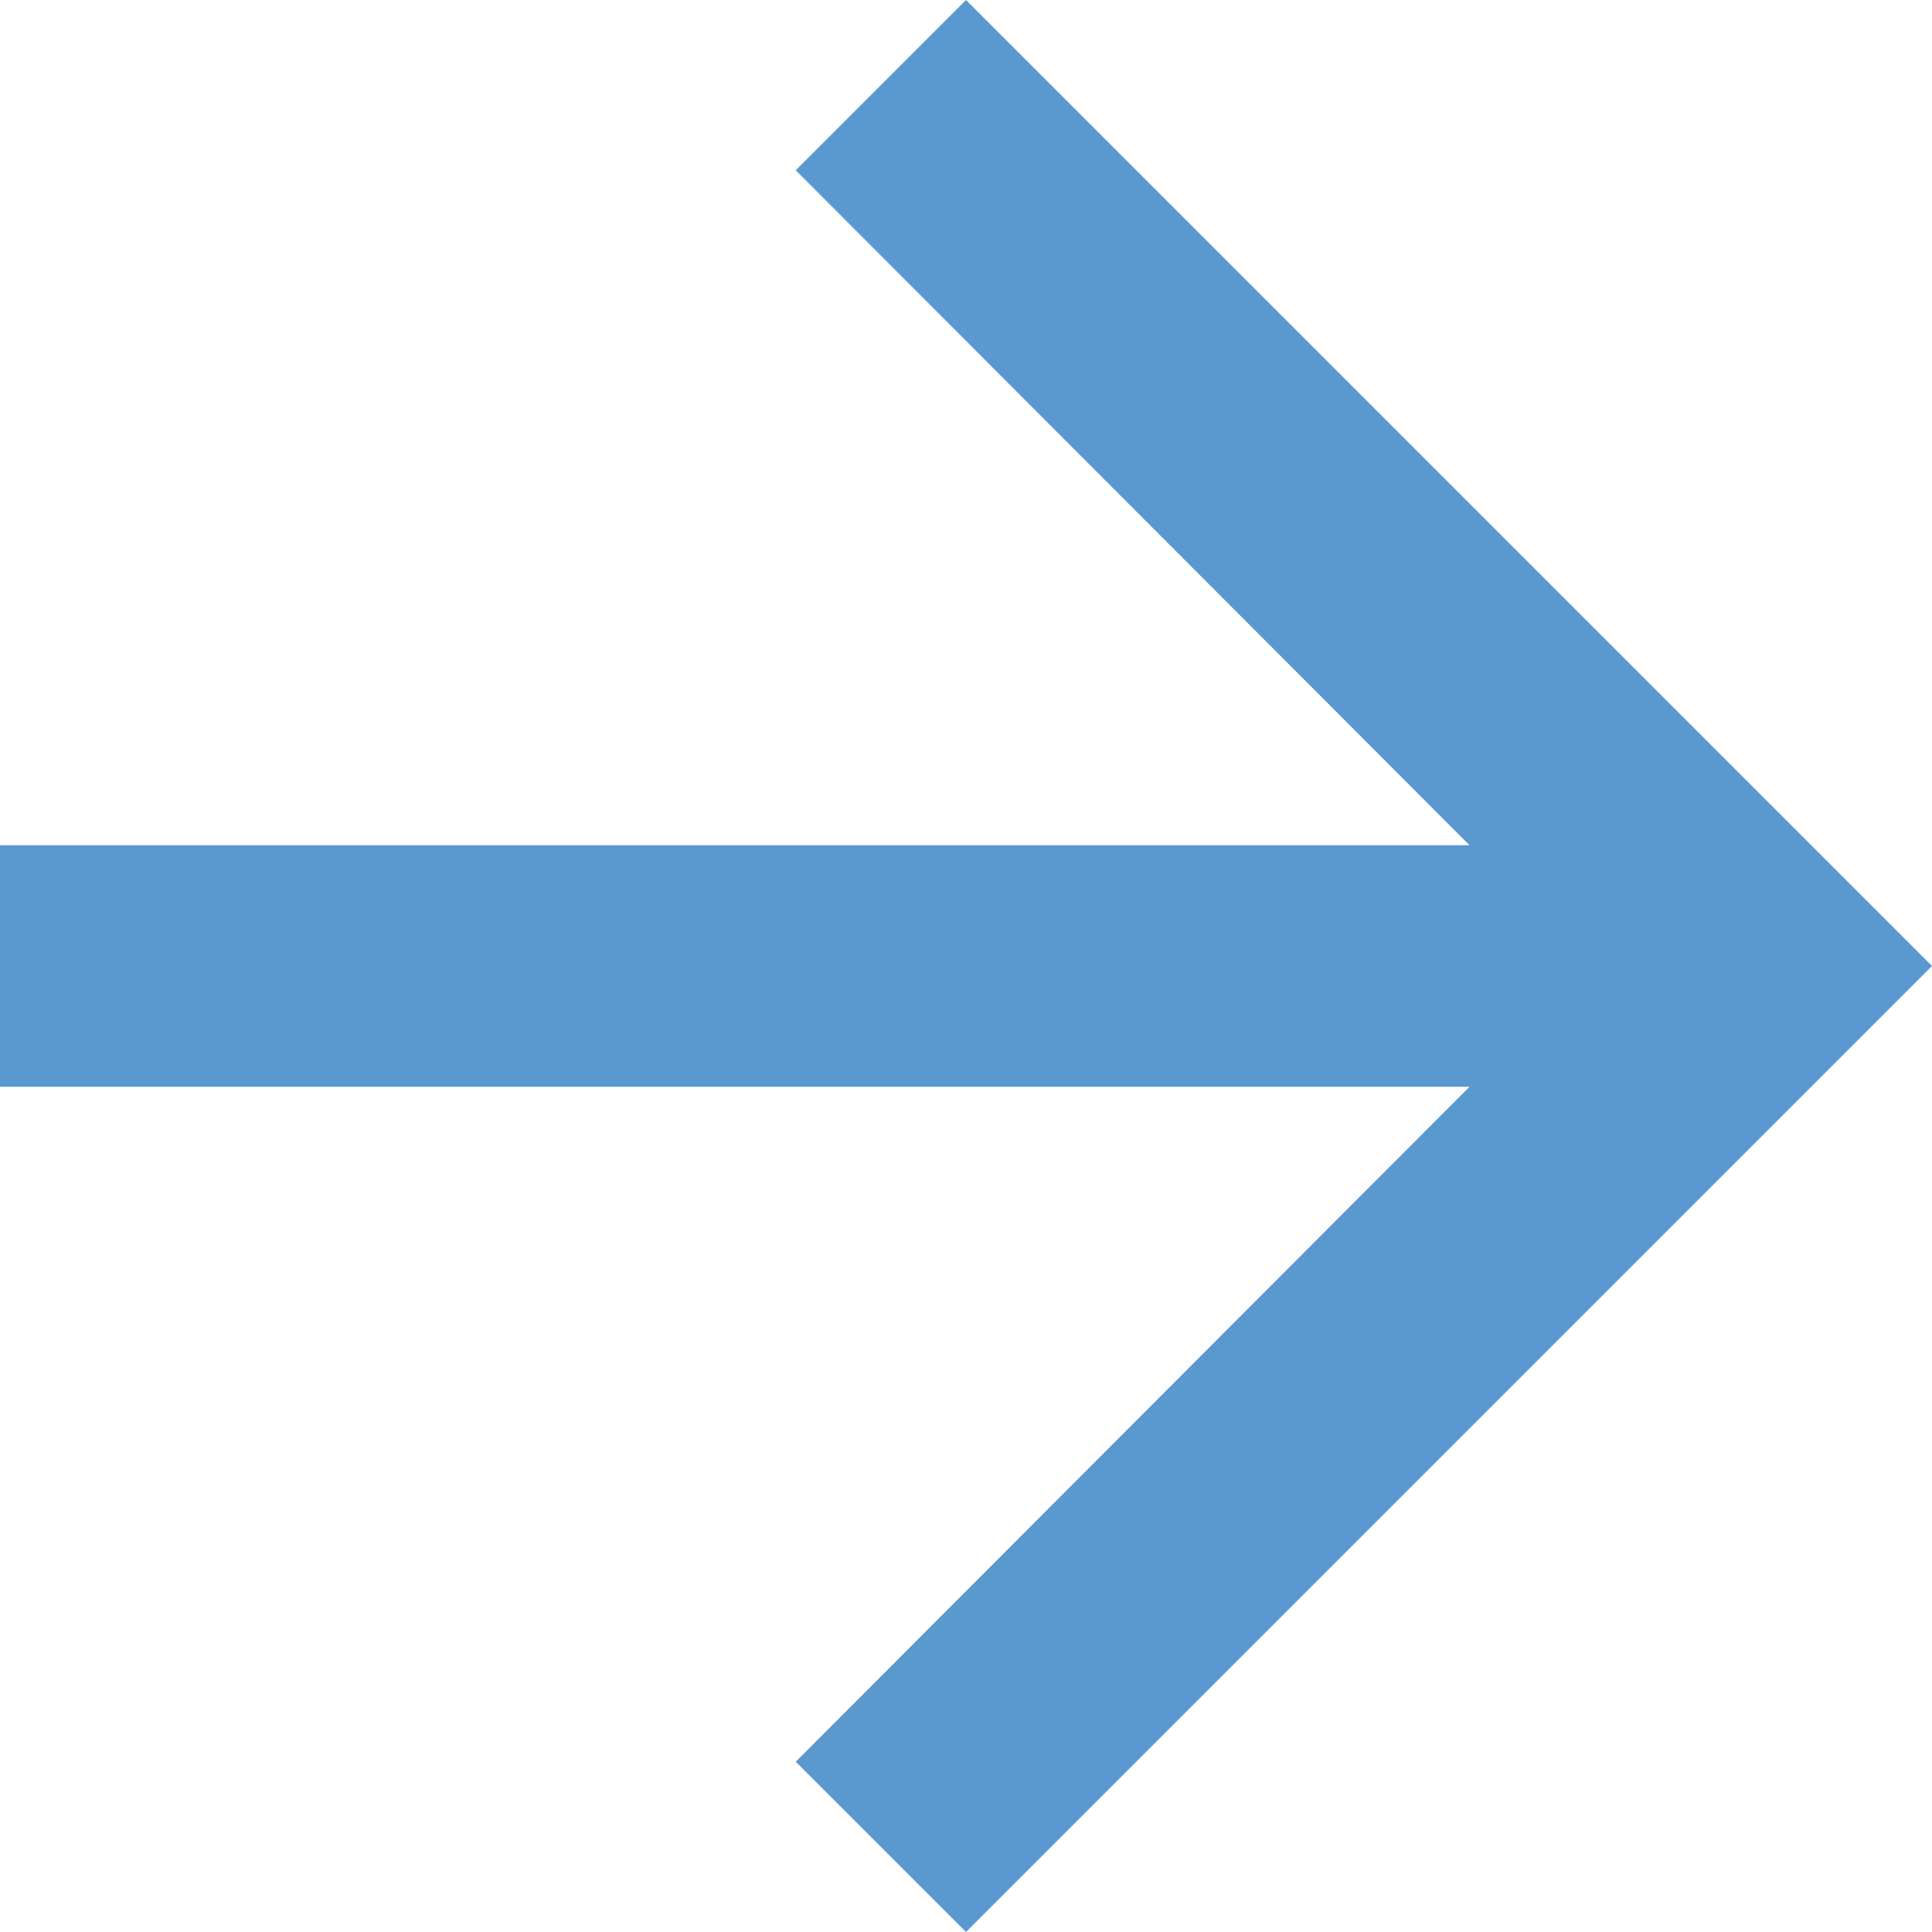
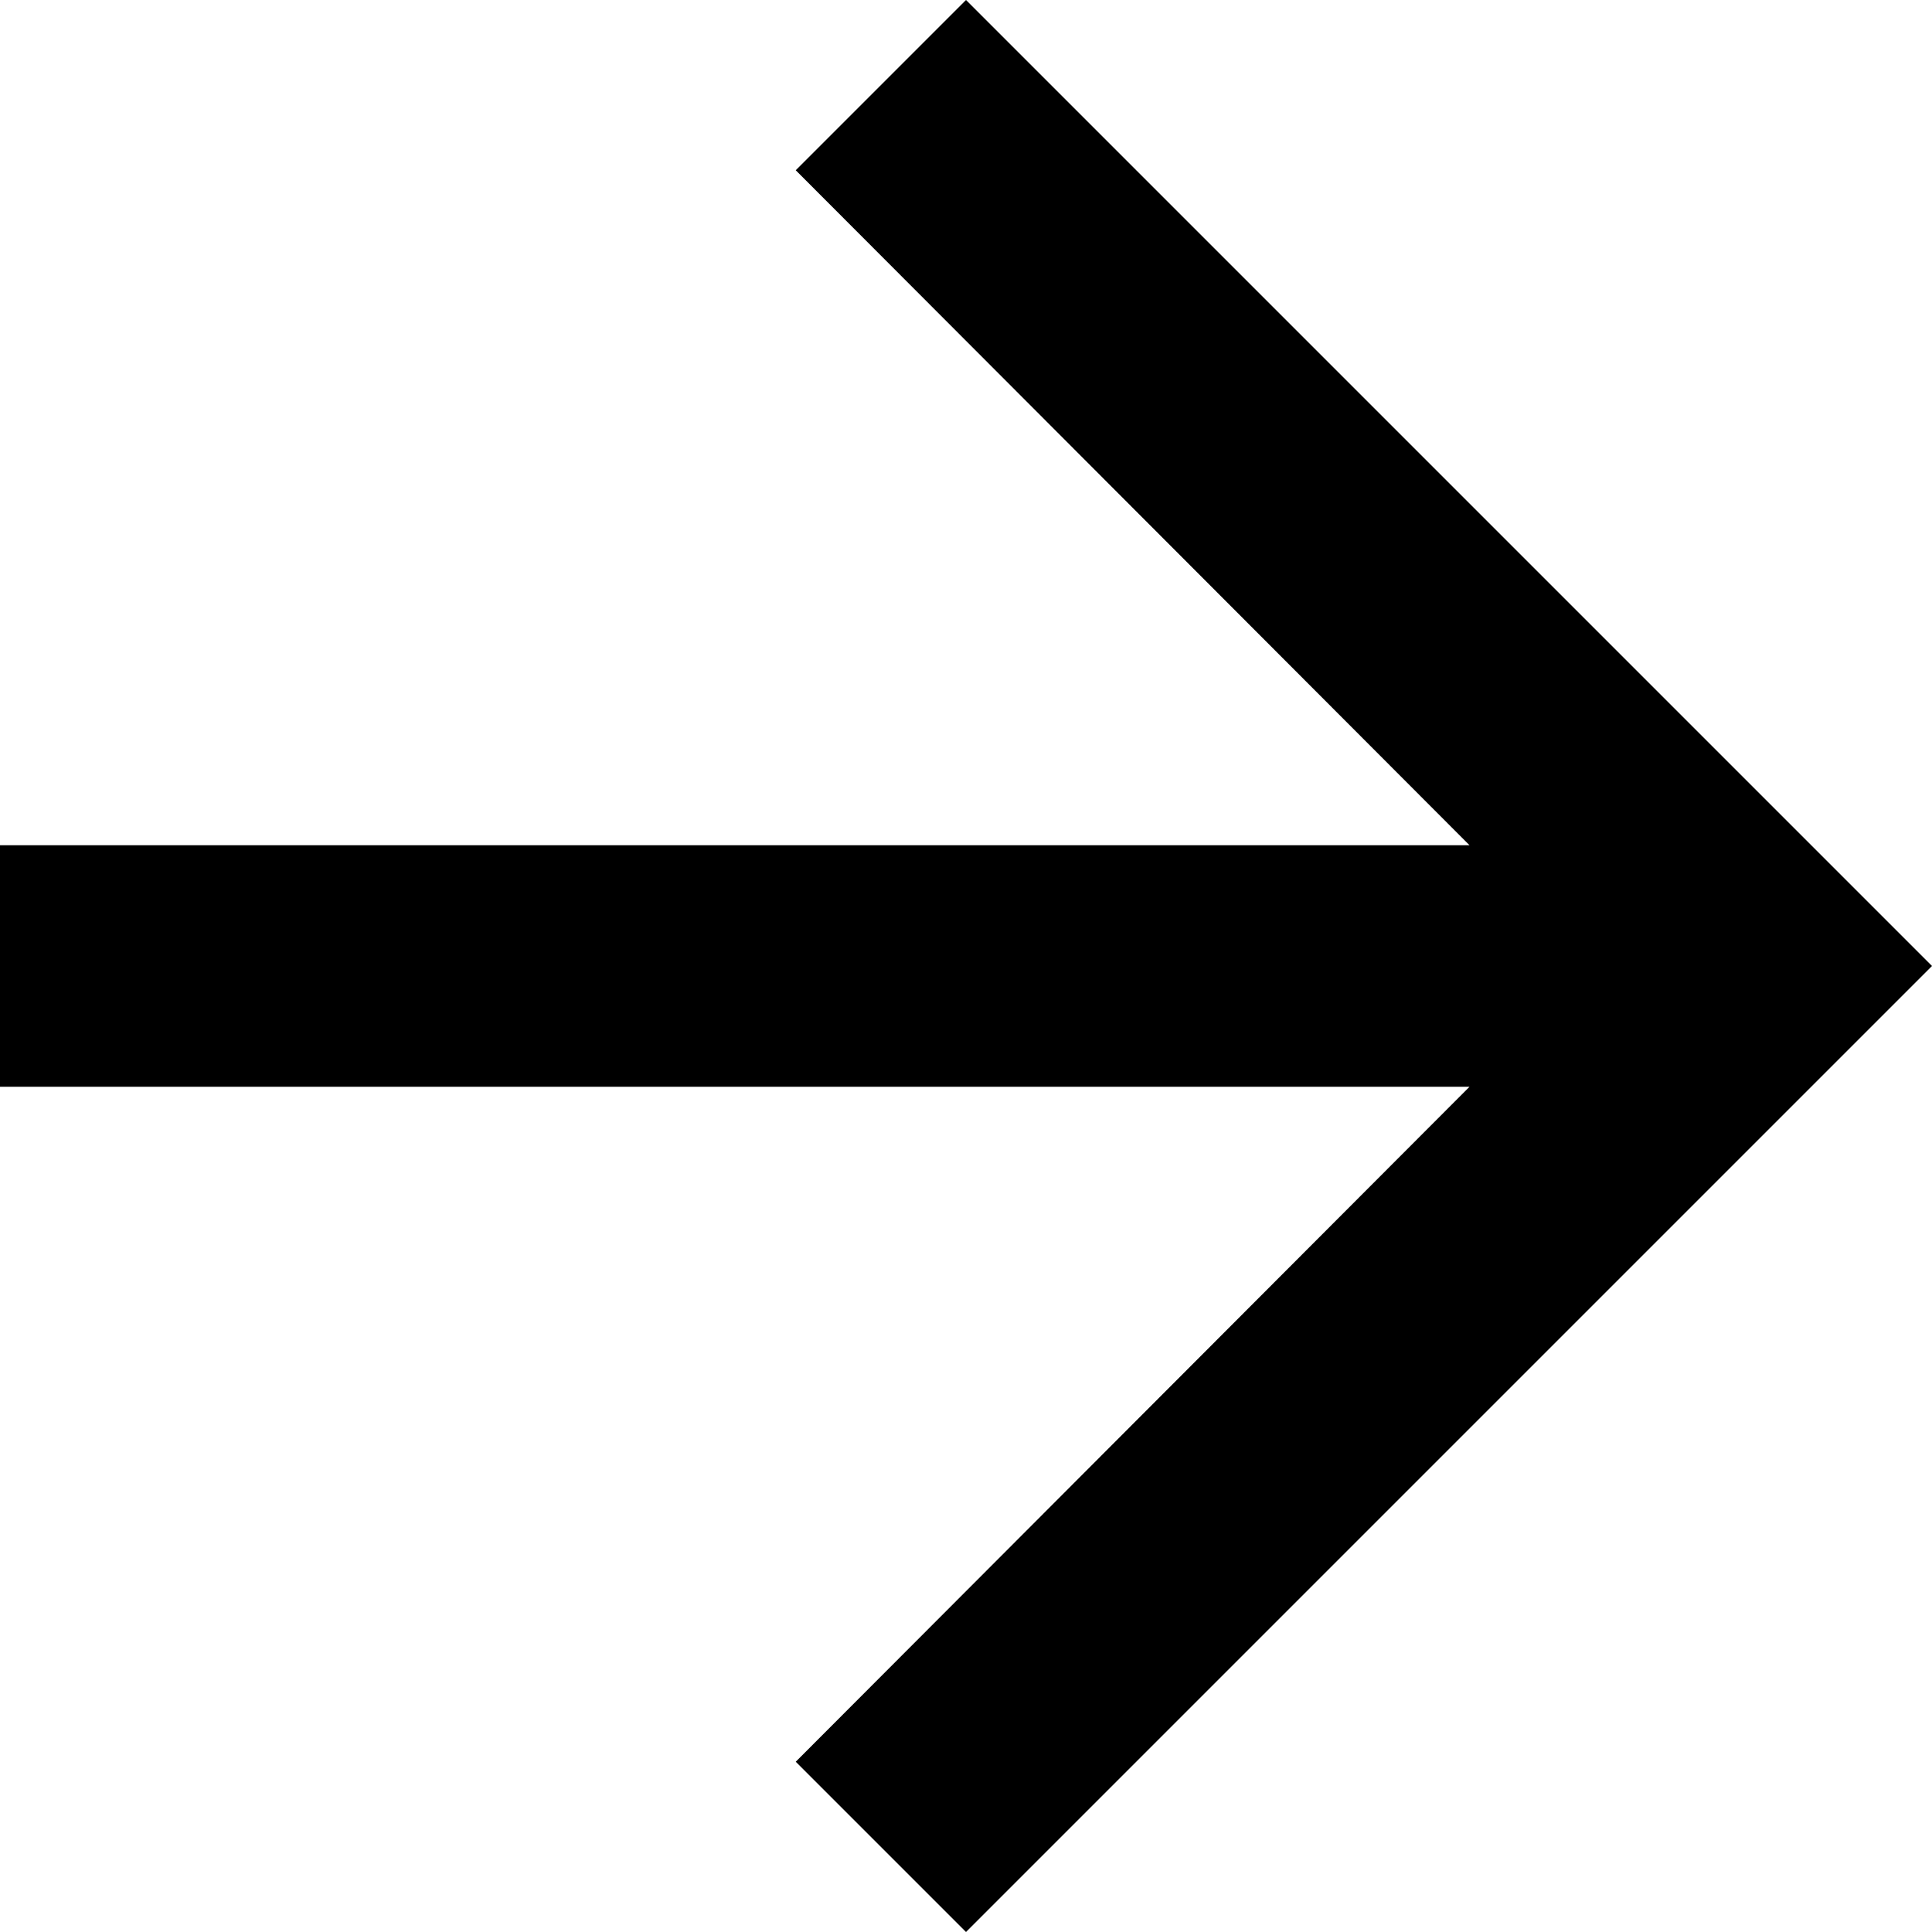
<svg xmlns="http://www.w3.org/2000/svg" width="16" height="16" viewBox="0 0 16 16" fill="none">
-   <path d="M8 0L6.59 1.41L12.17 7H0V9H12.17L6.59 14.59L8 16L16 8L8 0Z" fill="#5A98D0" />
+   <path d="M8 0L6.59 1.41L12.17 7H0V9H12.17L6.59 14.59L8 16L16 8L8 0Z" fill="currentColor" />
</svg>
